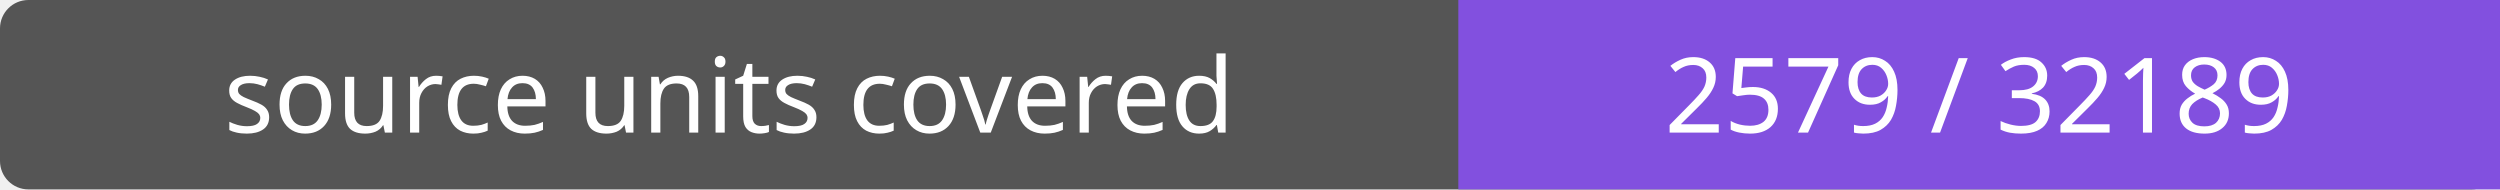
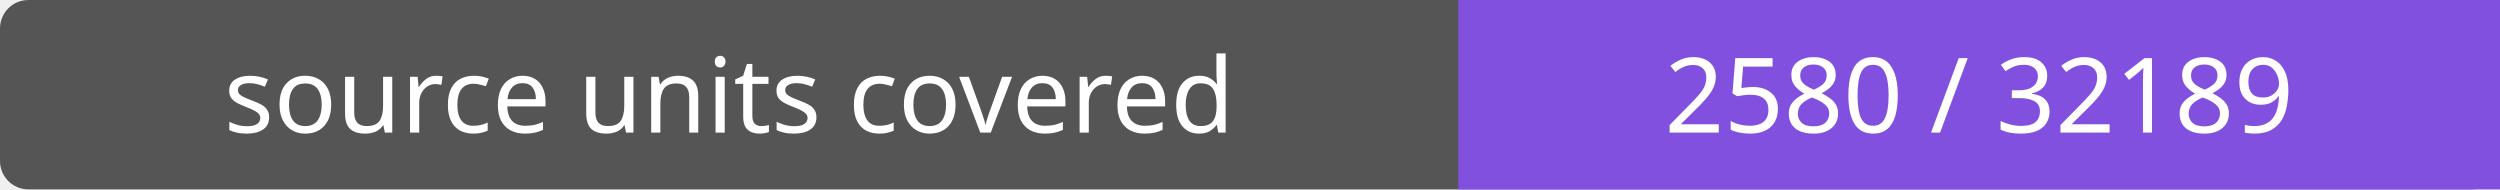
- <svg xmlns="http://www.w3.org/2000/svg" width="264" height="20" role="img" aria-label="source units covered: 2579 / 32189">
+ <svg xmlns="http://www.w3.org/2000/svg" width="264" height="20" role="img" aria-label="source units covered: 2580 / 32189">
  <rect width="264" height="20" rx="3" fill="#555" />
  <path fill="#8250df" d="M154 0h110v20H154z" />
  <g fill="#fff" text-anchor="middle" font-family="Verdana,sans-serif" font-size="11">
    <text x="77.0" y="14">source units covered</text>
-     <text x="209.0" y="14">2579 / 32189</text>
+     <text x="209.0" y="14">2580 / 32189</text>
  </g>
</svg>
